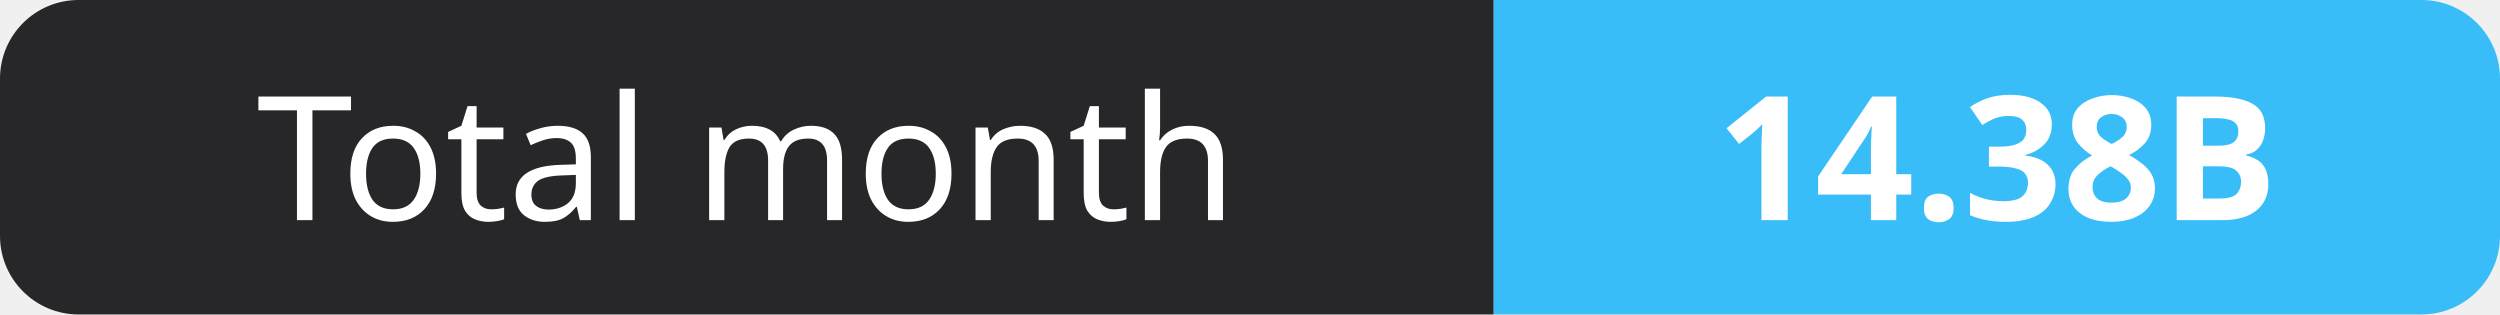
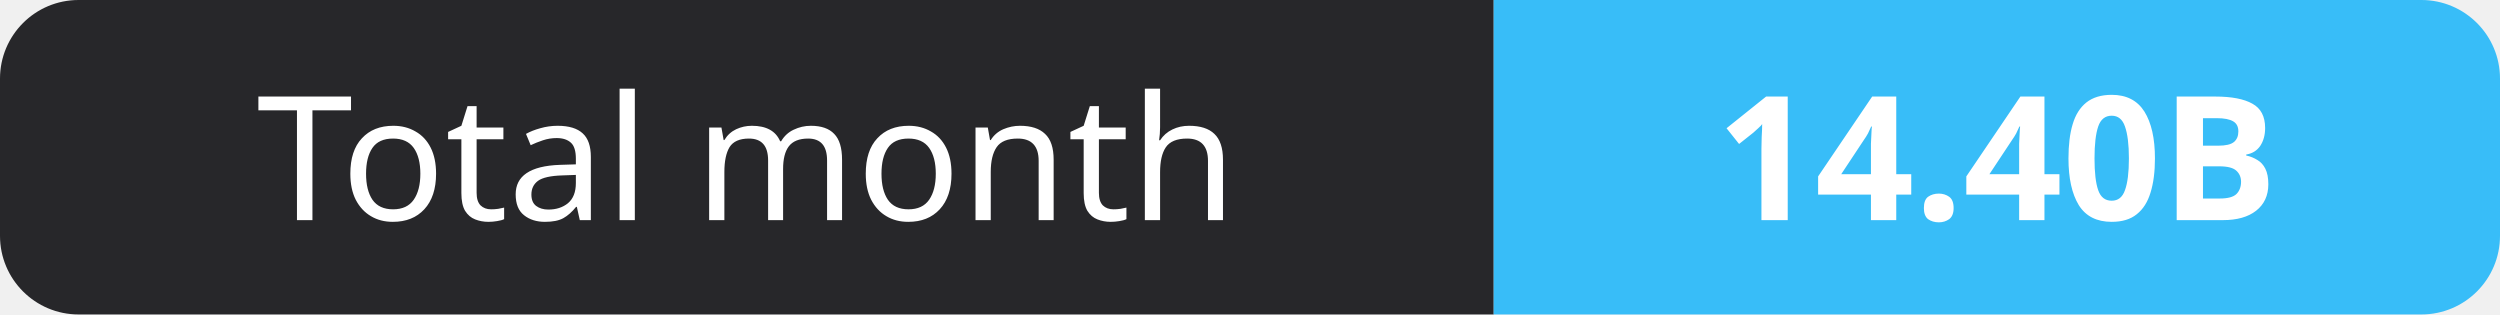
- <svg xmlns="http://www.w3.org/2000/svg" width="159" height="20" role="img" aria-label="Total month: 14.38B">
+ <svg xmlns="http://www.w3.org/2000/svg" width="159" height="20" role="img" aria-label="Total month: 14.40B">
  <clipPath id="r">
    <rect width="159" height="20" rx="5" fill="#fff" />
  </clipPath>
  <g clip-path="url(#r)">
    <rect width="95" height="20" fill="#27272a" />
    <rect x="95" width="64" height="20" fill="#38bdf8" />
  </g>
  <g fill="#fff" text-anchor="middle" font-family="Verdana,Geneva,sans-serif" font-size="11">
    <text x="47.5" y="14">Total month</text>
-     <text x="127.0" y="14" font-weight="700">14.38B</text>
+     <text x="127.0" y="14" font-weight="700">14.40B</text>
  </g>
</svg>
